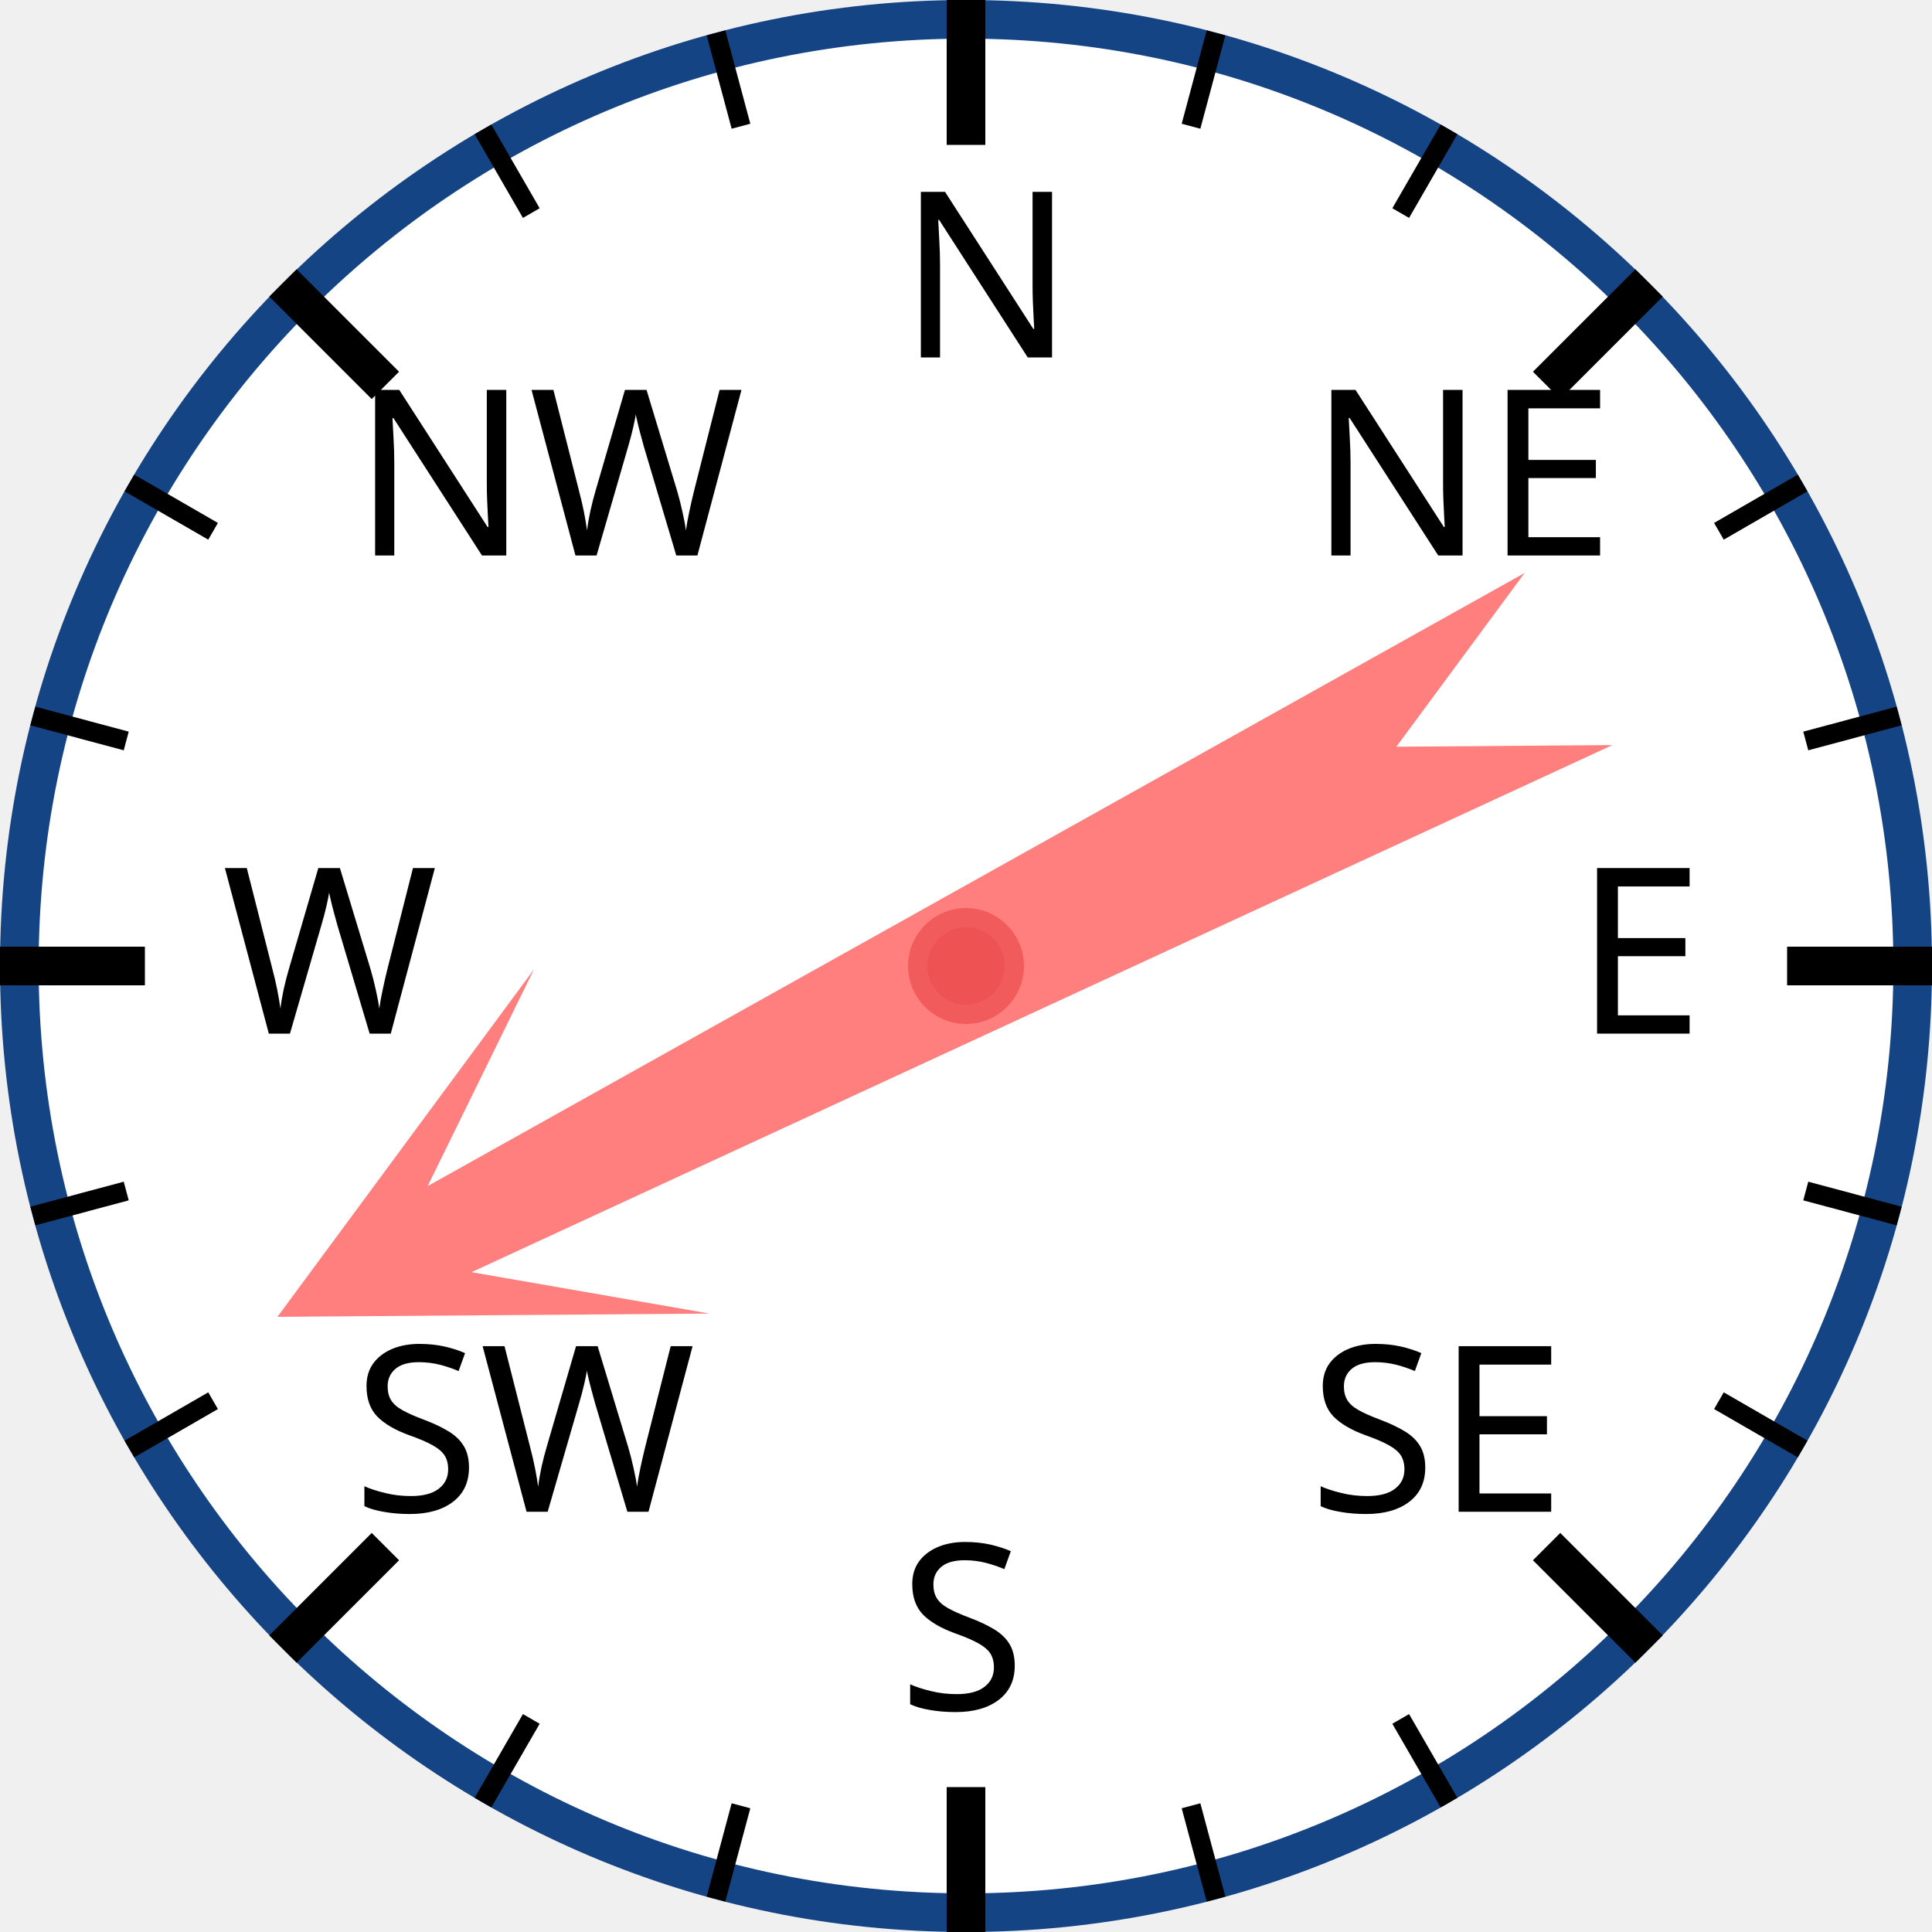
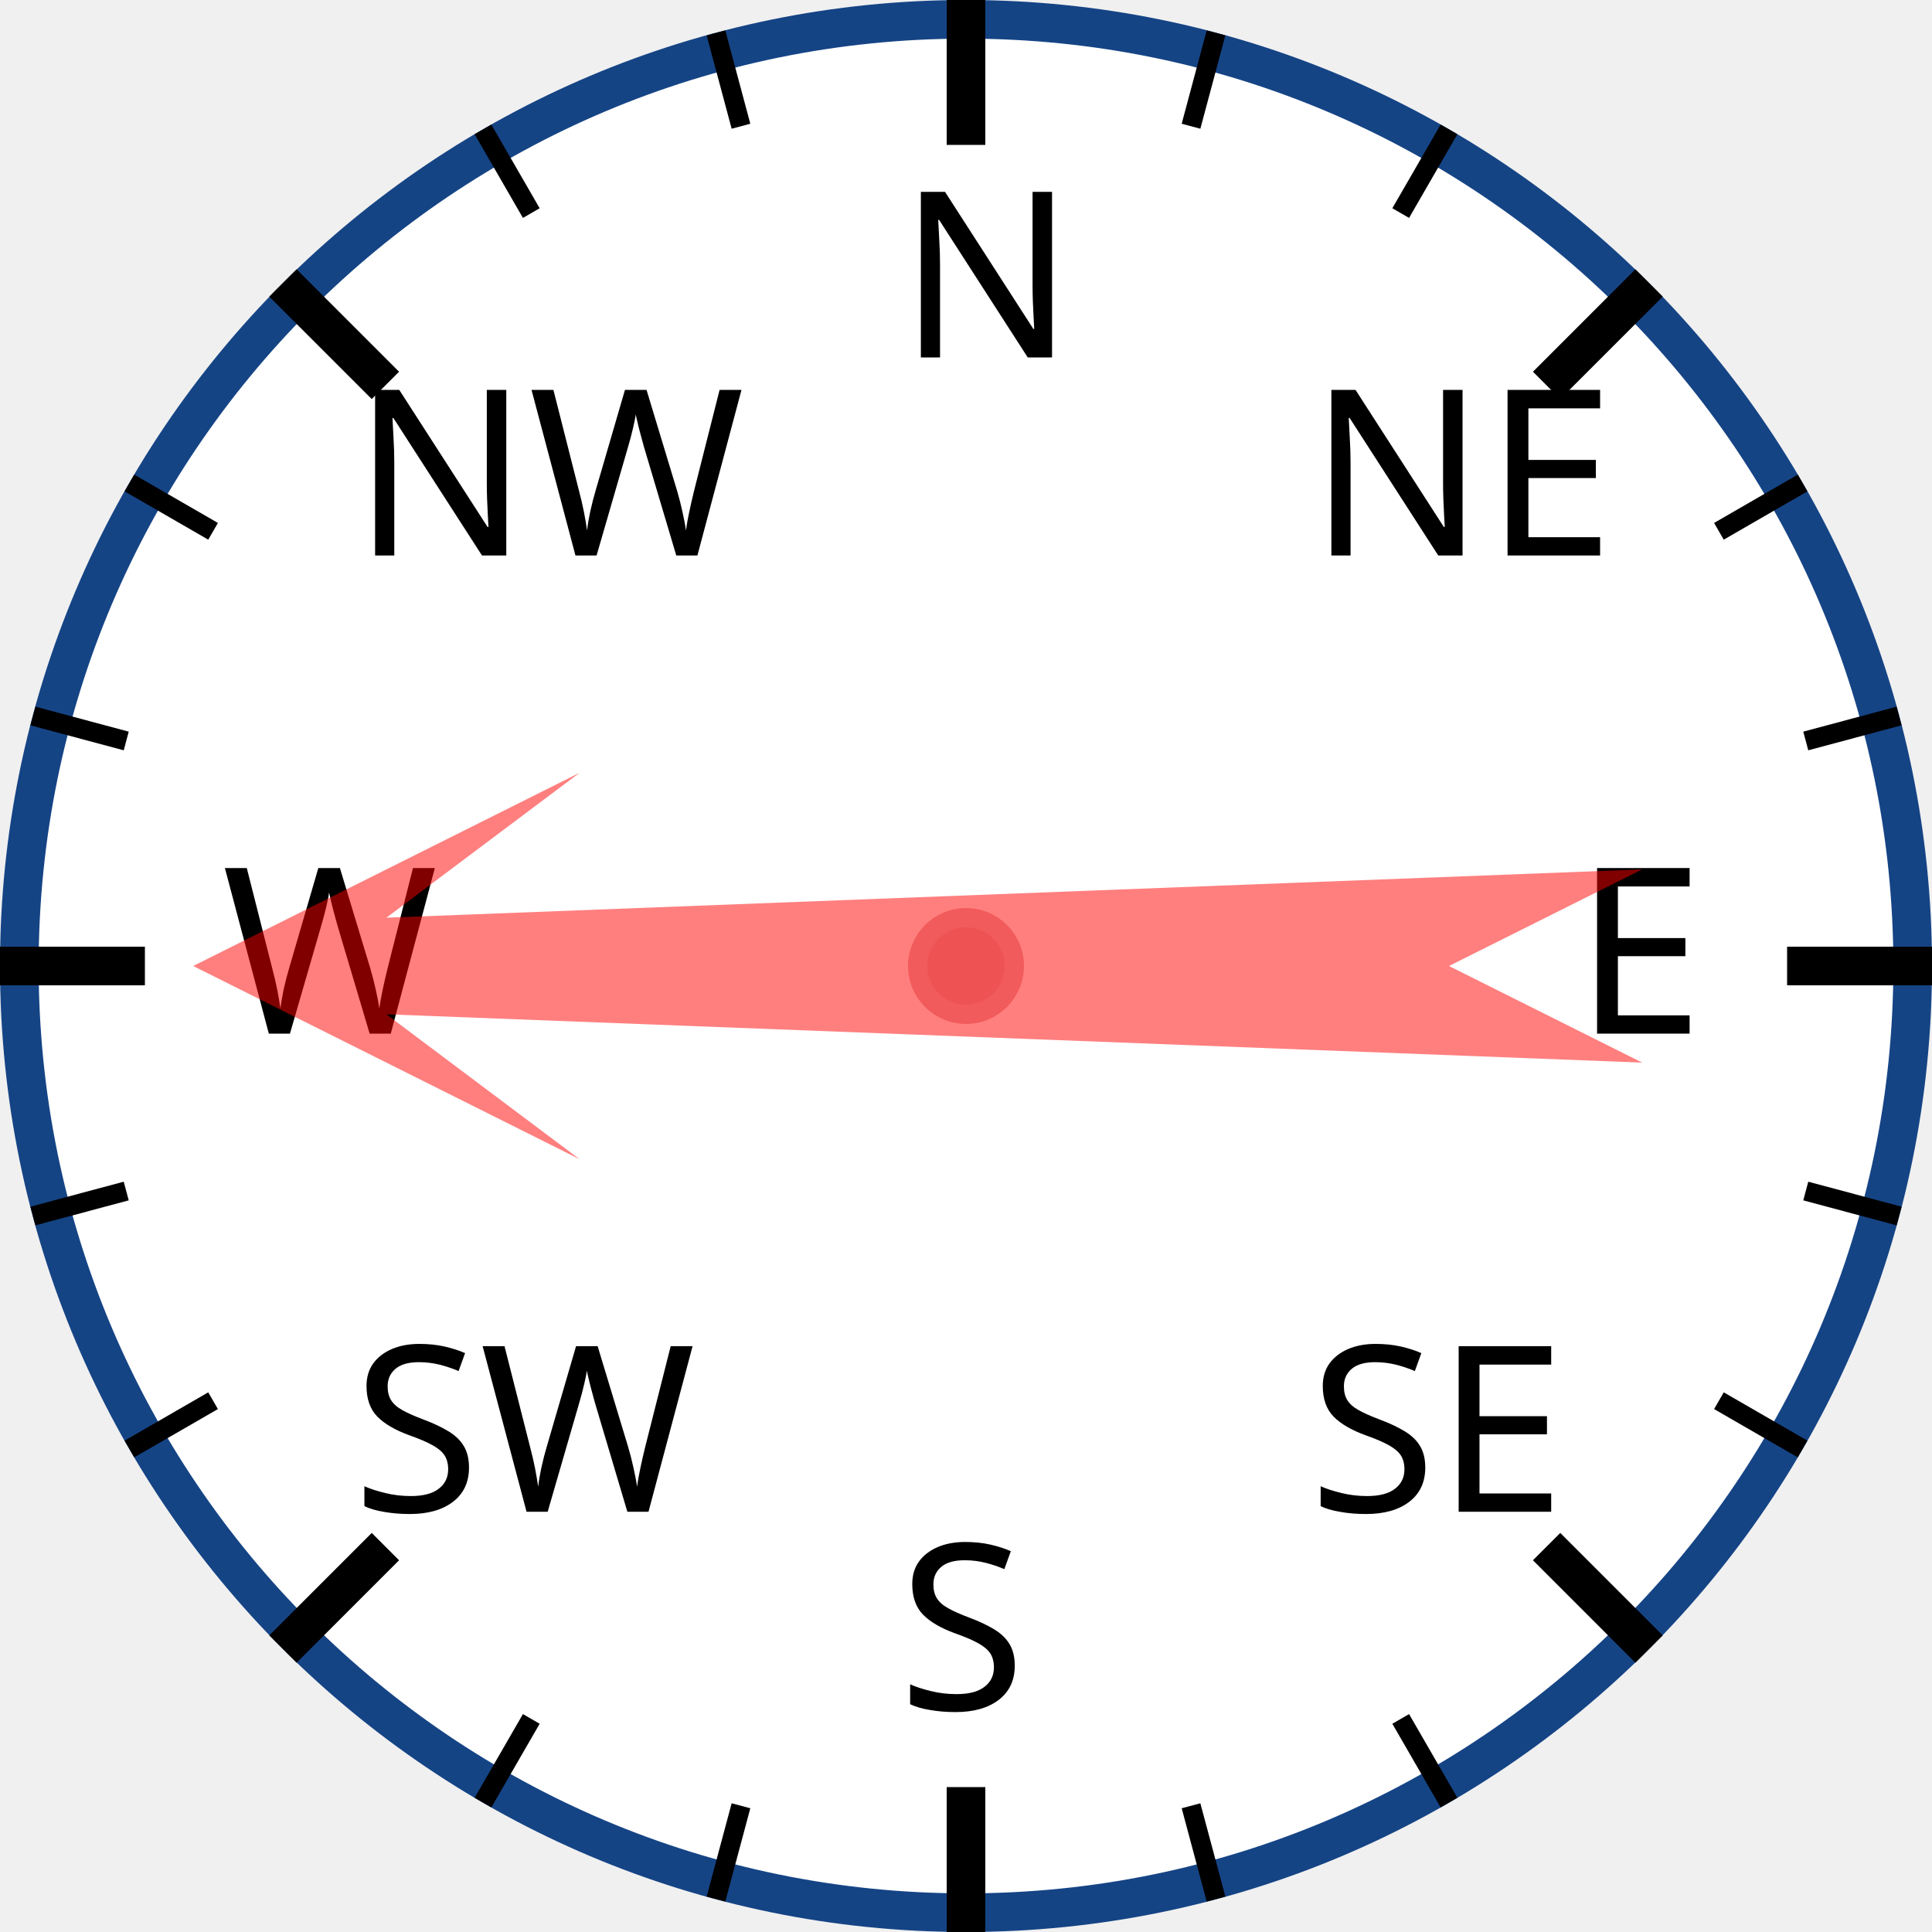
<svg xmlns="http://www.w3.org/2000/svg" width="120px" height="120px" viewBox="0 0 200 200">
  <circle cx="100" cy="100" r="98" style="fill: white; stroke: #154485; stroke-width: 4;" />
  <text x="93.0" y="37.0" style="font-family: sans-serif; font-size: 18pt;">N</text>
  <line x1="100.0" y1="0.0" x2="100.0" y2="15.0" style="stroke: black; stroke-width: 4;" />
  <line x1="74.118" y1="3.407" x2="76.706" y2="13.067" style="stroke: black; stroke-width: 2;" />
  <line x1="50" y1="13.397" x2="55" y2="22.058" style="stroke: black; stroke-width: 2;" />
  <text x="36.503" y="57.503" style="font-family: sans-serif; font-size: 18pt;">NW</text>
  <line x1="29.289" y1="29.289" x2="39.896" y2="39.896" style="stroke: black; stroke-width: 4;" />
  <line x1="13.397" y1="50" x2="22.058" y2="55" style="stroke: black; stroke-width: 2;" />
  <line x1="3.407" y1="74.118" x2="13.067" y2="76.706" style="stroke: black; stroke-width: 2;" />
  <text x="23.0" y="107.0" style="font-family: sans-serif; font-size: 18pt;">W</text>
  <line x1="0.0" y1="100.0" x2="15.0" y2="100.0" style="stroke: black; stroke-width: 4;" />
  <line x1="3.407" y1="125.882" x2="13.067" y2="123.294" style="stroke: black; stroke-width: 2;" />
  <line x1="13.397" y1="150" x2="22.058" y2="145" style="stroke: black; stroke-width: 2;" />
  <text x="36.503" y="156.497" style="font-family: sans-serif; font-size: 18pt;">SW</text>
  <line x1="29.289" y1="170.711" x2="39.896" y2="160.104" style="stroke: black; stroke-width: 4;" />
  <line x1="50" y1="186.603" x2="55" y2="177.942" style="stroke: black; stroke-width: 2;" />
  <line x1="74.118" y1="196.593" x2="76.706" y2="186.933" style="stroke: black; stroke-width: 2;" />
  <text x="93" y="177.0" style="font-family: sans-serif; font-size: 18pt;">S</text>
  <line x1="100" y1="200.0" x2="100" y2="185.0" style="stroke: black; stroke-width: 4;" />
  <line x1="125.882" y1="196.593" x2="123.294" y2="186.933" style="stroke: black; stroke-width: 2;" />
  <line x1="150.0" y1="186.603" x2="145.0" y2="177.942" style="stroke: black; stroke-width: 2;" />
  <text x="135.497" y="156.497" style="font-family: sans-serif; font-size: 18pt;">SE</text>
  <line x1="170.711" y1="170.711" x2="160.104" y2="160.104" style="stroke: black; stroke-width: 4;" />
  <line x1="186.603" y1="150" x2="177.942" y2="145" style="stroke: black; stroke-width: 2;" />
  <line x1="196.593" y1="125.882" x2="186.933" y2="123.294" style="stroke: black; stroke-width: 2;" />
  <text x="163.0" y="107" style="font-family: sans-serif; font-size: 18pt;">E</text>
  <line x1="200.0" y1="100" x2="185.0" y2="100" style="stroke: black; stroke-width: 4;" />
  <line x1="196.593" y1="74.118" x2="186.933" y2="76.706" style="stroke: black; stroke-width: 2;" />
  <line x1="186.603" y1="50" x2="177.942" y2="55" style="stroke: black; stroke-width: 2;" />
  <text x="135.497" y="57.503" style="font-family: sans-serif; font-size: 18pt;">NE</text>
  <line x1="170.711" y1="29.289" x2="160.104" y2="39.896" style="stroke: black; stroke-width: 4;" />
  <line x1="150" y1="13.397" x2="145" y2="22.058" style="stroke: black; stroke-width: 2;" />
  <line x1="125.882" y1="3.407" x2="123.294" y2="13.067" style="stroke: black; stroke-width: 2;" />
-   <polygon points="100 20 120 60 105 40 110 170 100 150 90 170 95 40 80 60" style="fill: red; fill-opacity: 0.5;" transform="rotate(243,100,100)" />
+   <polygon points="100 20 120 60 105 40 110 170 100 150 90 170 95 40 80 60" style="fill: red; fill-opacity: 0.5;" transform="rotate(270,100,100)" />
  <circle cx="100" cy="100" r="5" style="fill: #EE5252; stroke: #F25B5B; stroke-width: 2;" />
</svg>
